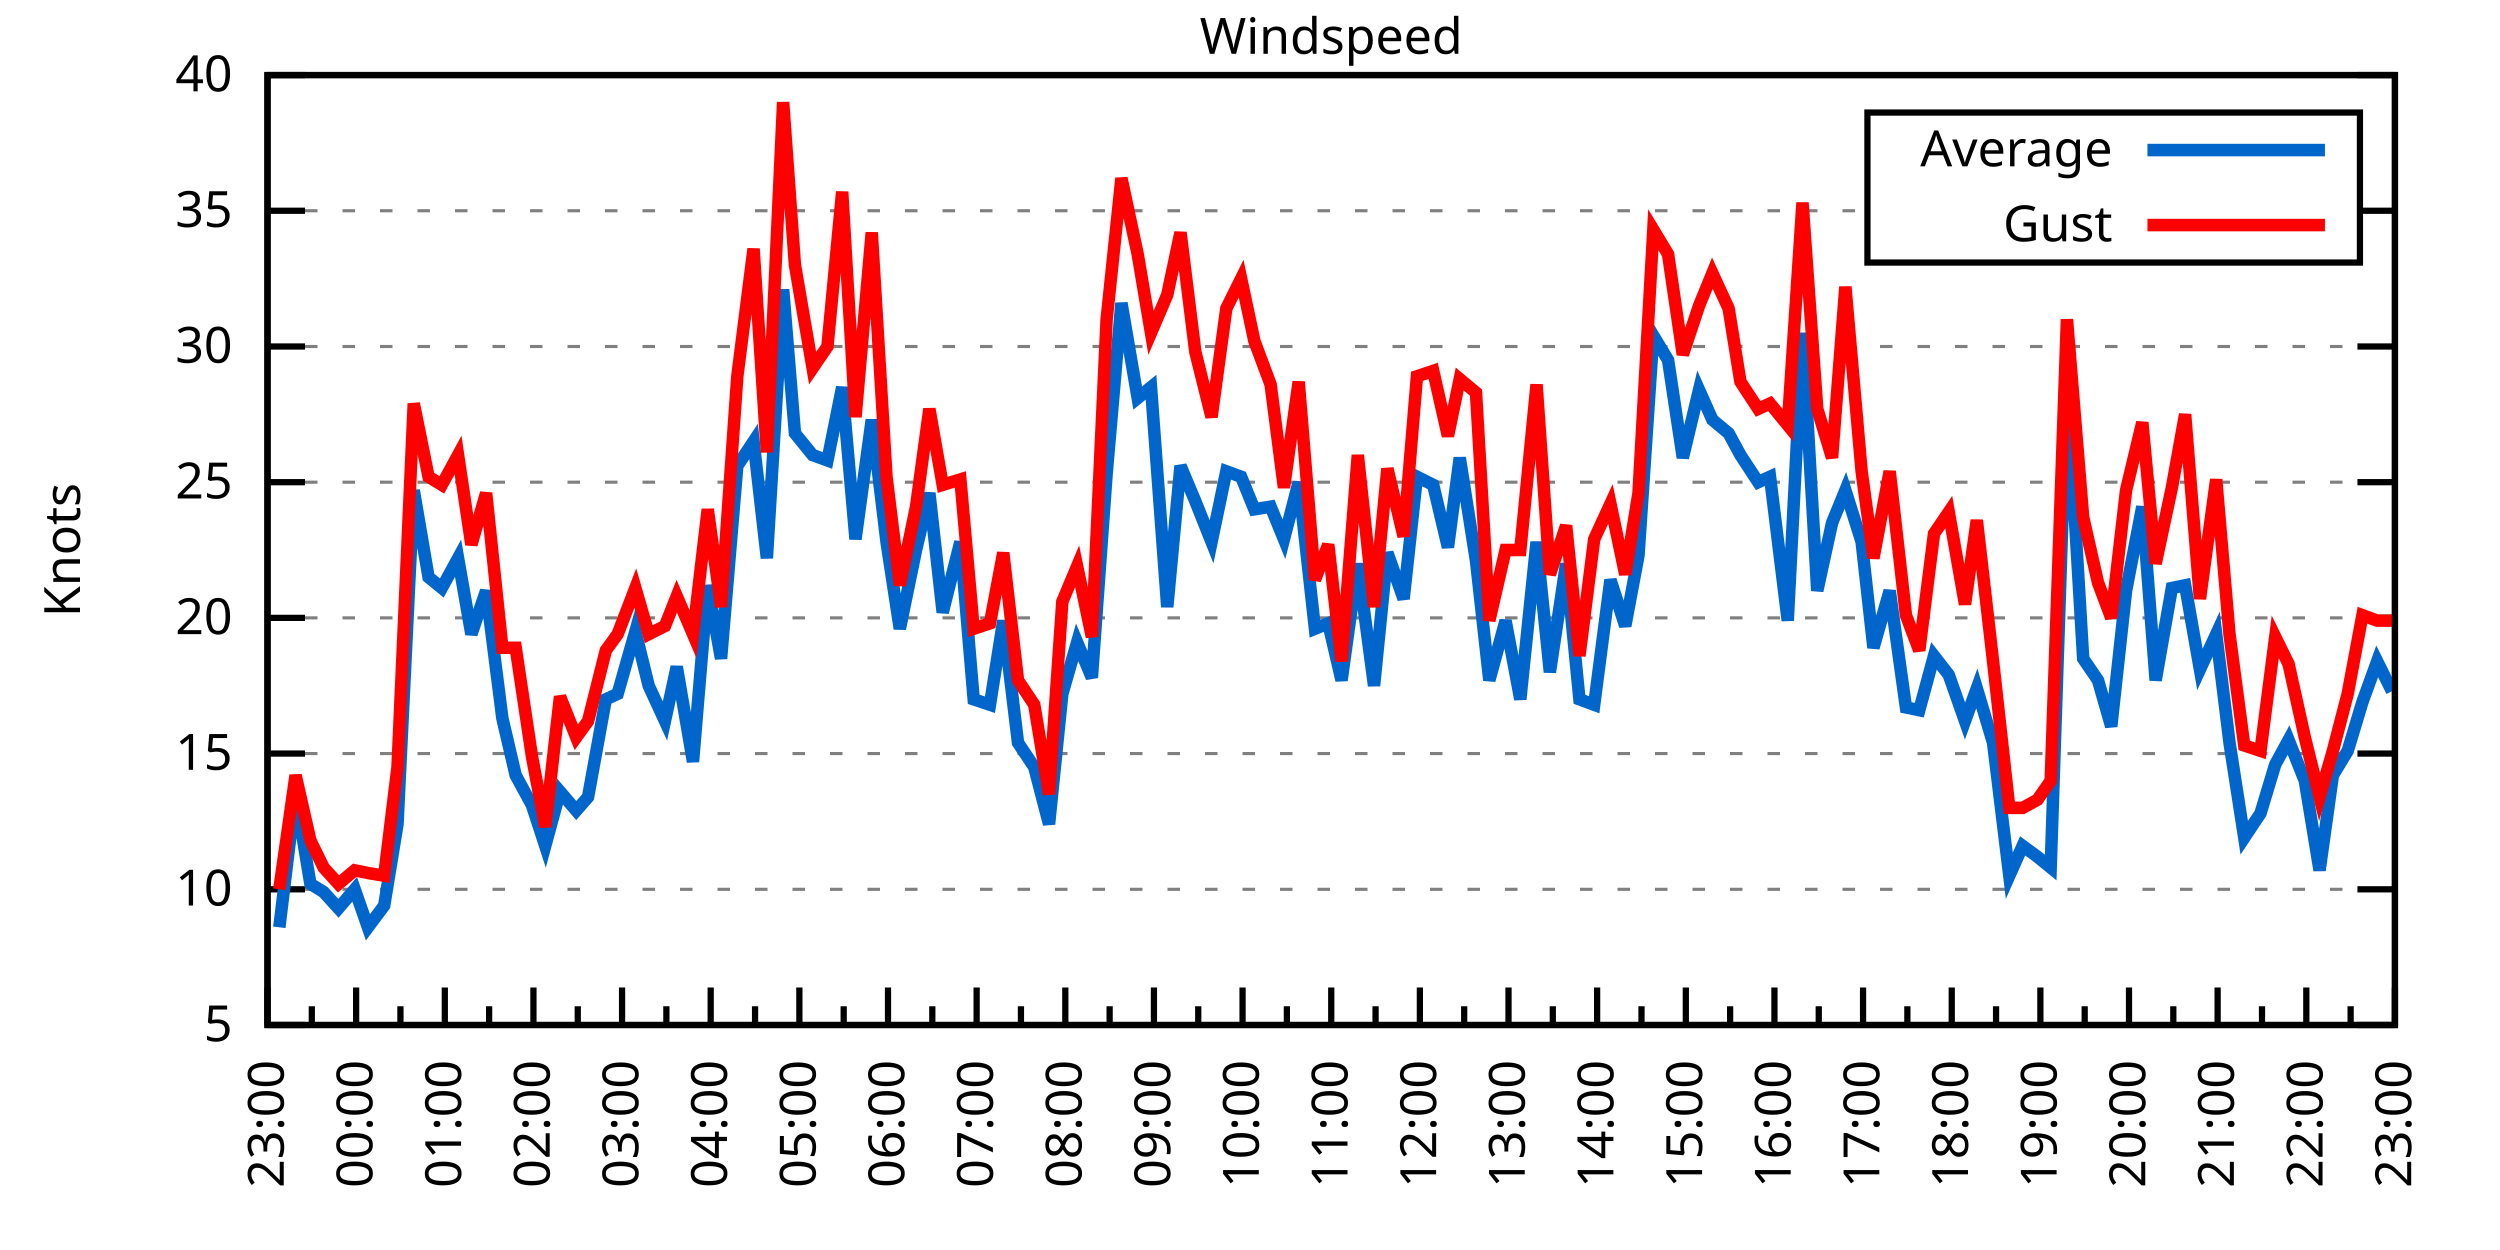
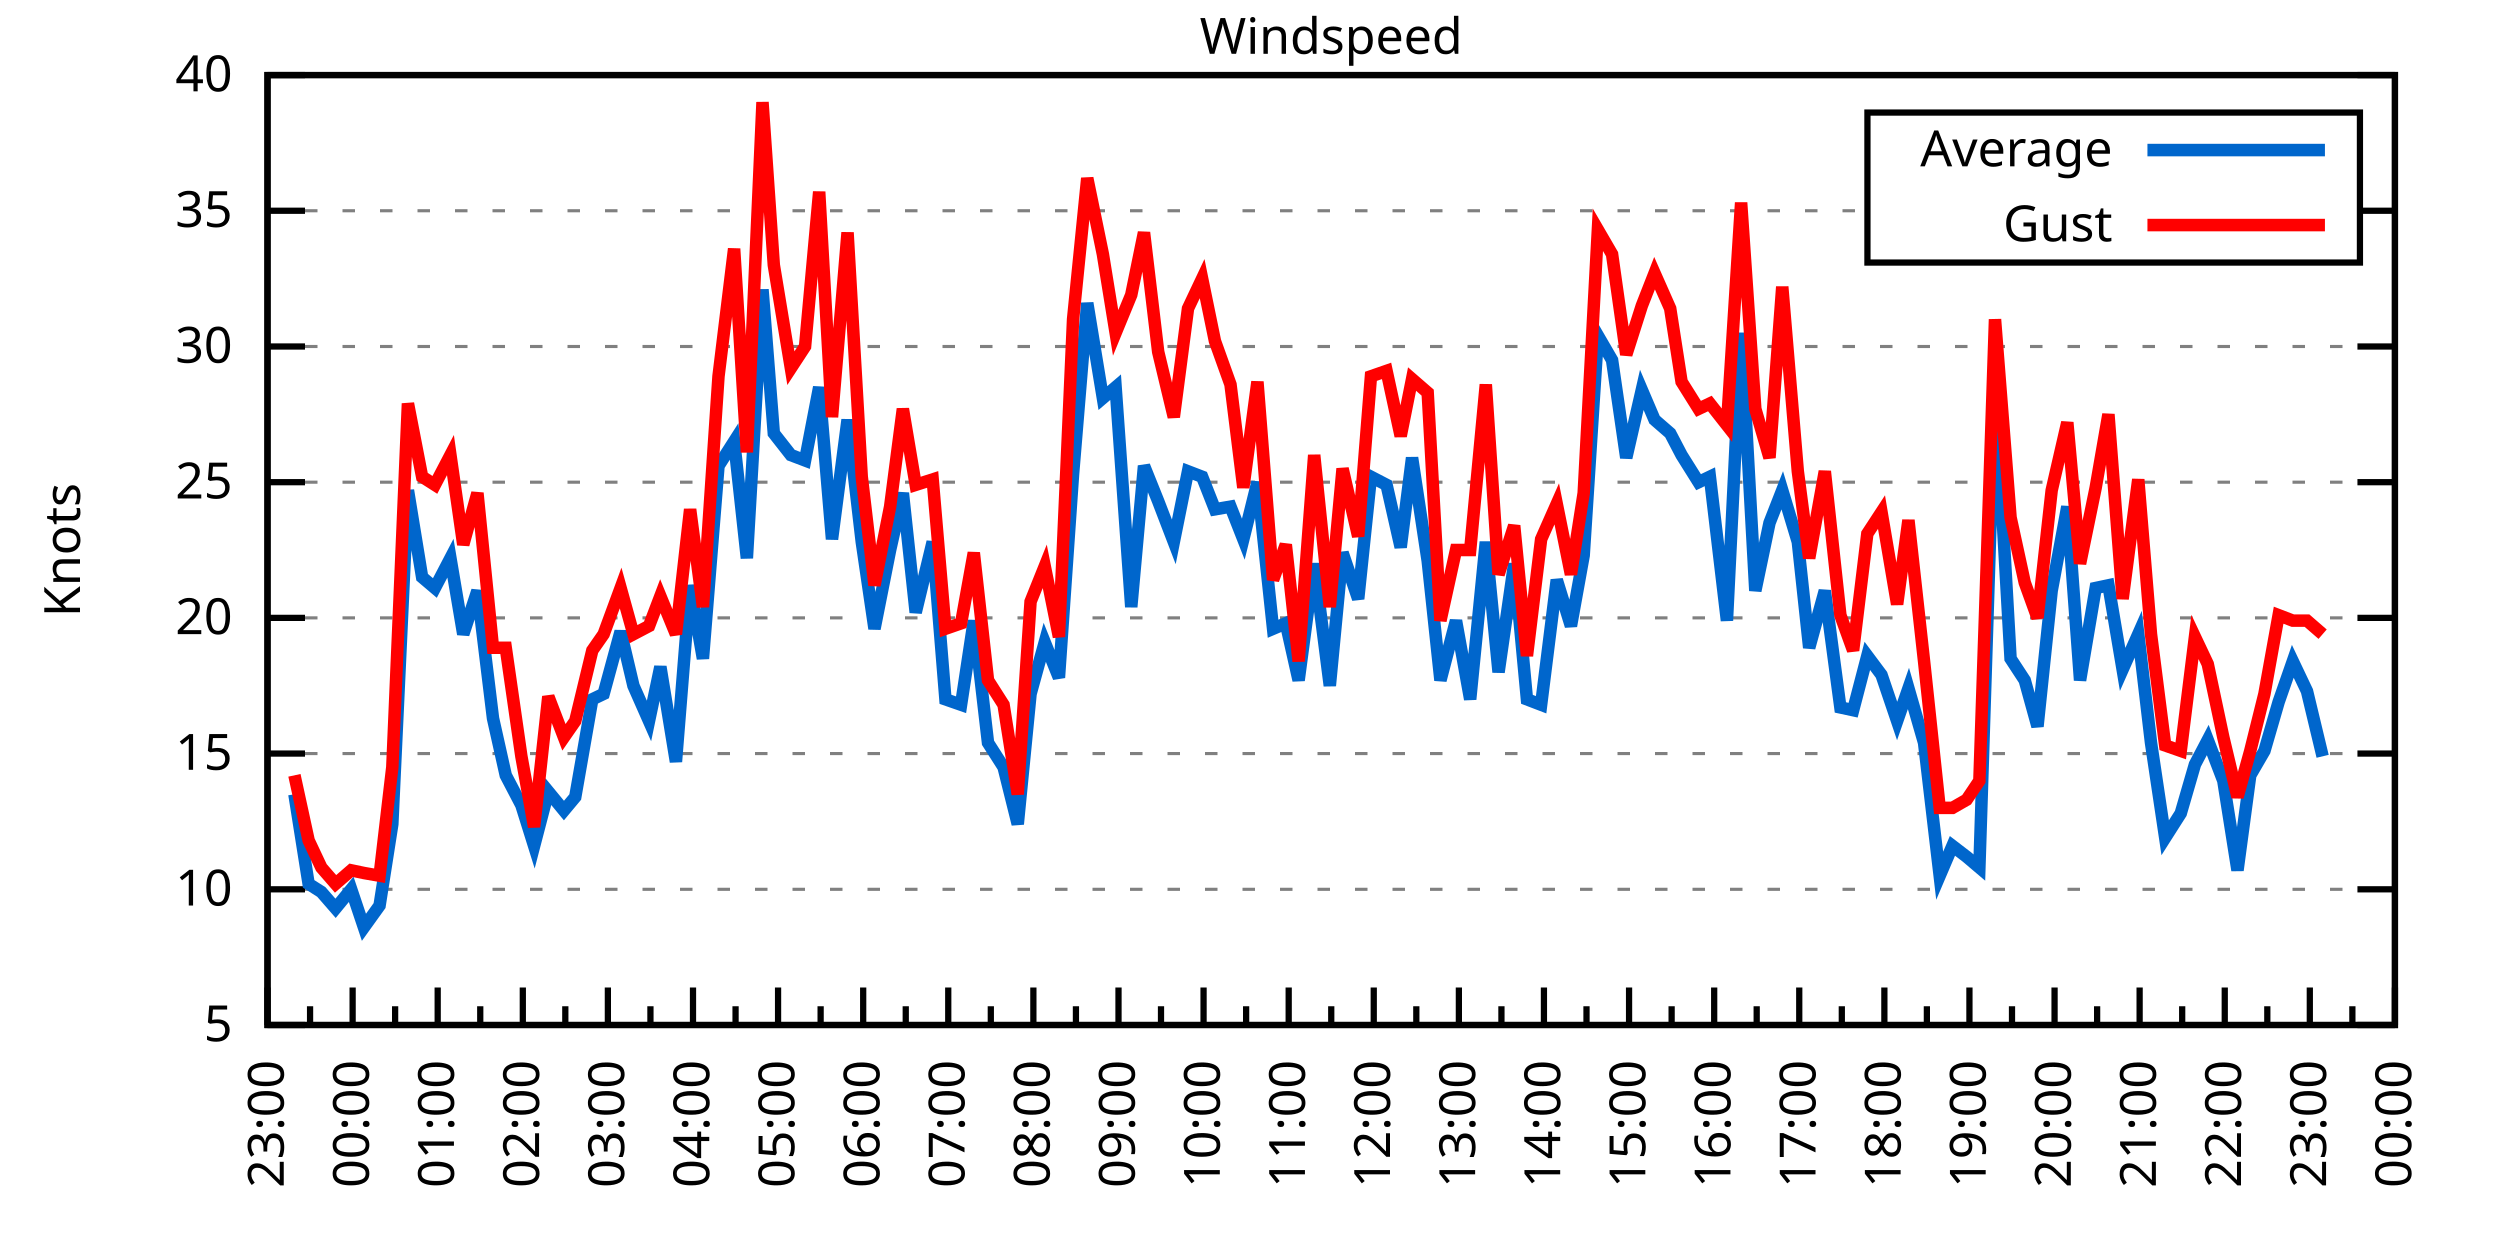
<svg xmlns="http://www.w3.org/2000/svg" xmlns:xlink="http://www.w3.org/1999/xlink" width="400" height="200" viewBox="0 0 400 200">
  <g id="gnuplot_canvas">
    <rect x="0" y="0" width="400" height="200" fill="none" />
    <defs>
      <circle id="gpDot" r="0.5" stroke-width="0.5" stroke="currentColor" />
      <path id="gpPt0" stroke-width="0.333" stroke="currentColor" d="M-1,0 h2 M0,-1 v2" />
      <path id="gpPt1" stroke-width="0.333" stroke="currentColor" d="M-1,-1 L1,1 M1,-1 L-1,1" />
      <path id="gpPt2" stroke-width="0.333" stroke="currentColor" d="M-1,0 L1,0 M0,-1 L0,1 M-1,-1 L1,1 M-1,1 L1,-1" />
      <rect id="gpPt3" stroke-width="0.333" stroke="currentColor" x="-1" y="-1" width="2" height="2" />
      <rect id="gpPt4" stroke-width="0.333" stroke="currentColor" fill="currentColor" x="-1" y="-1" width="2" height="2" />
      <circle id="gpPt5" stroke-width="0.333" stroke="currentColor" cx="0" cy="0" r="1" />
      <use xlink:href="#gpPt5" id="gpPt6" fill="currentColor" stroke="none" />
      <path id="gpPt7" stroke-width="0.333" stroke="currentColor" d="M0,-1.33 L-1.33,0.67 L1.33,0.67 z" />
      <use xlink:href="#gpPt7" id="gpPt8" fill="currentColor" stroke="none" />
      <use xlink:href="#gpPt7" id="gpPt9" stroke="currentColor" transform="rotate(180)" />
      <use xlink:href="#gpPt9" id="gpPt10" fill="currentColor" stroke="none" />
      <use xlink:href="#gpPt3" id="gpPt11" stroke="currentColor" transform="rotate(45)" />
      <use xlink:href="#gpPt11" id="gpPt12" fill="currentColor" stroke="none" />
      <path id="gpPt13" stroke-width="0.333" stroke="currentColor" d="M0,1.330 L1.265,0.411 L0.782,-1.067 L-0.782,-1.076 L-1.265,0.411 z" />
      <use xlink:href="#gpPt13" id="gpPt14" fill="currentColor" stroke="none" />
      <filter id="textbox" filterUnits="objectBoundingBox" x="0" y="0" height="1" width="1">
        <feFlood flood-color="white" flood-opacity="1" result="bgnd" />
        <feComposite in="SourceGraphic" in2="bgnd" operator="atop" />
      </filter>
      <filter id="greybox" filterUnits="objectBoundingBox" x="0" y="0" height="1" width="1">
        <feFlood flood-color="lightgrey" flood-opacity="1" result="grey" />
        <feComposite in="SourceGraphic" in2="grey" operator="atop" />
      </filter>
    </defs>
    <g fill="none" color="white" stroke="currentColor" stroke-width="1.00" stroke-linecap="butt" stroke-linejoin="miter">
</g>
    <g fill="none" color="black" stroke="currentColor" stroke-width="1.00" stroke-linecap="butt" stroke-linejoin="miter">
      <g stroke="none" shape-rendering="crispEdges">
        <polygon fill="rgb(255, 255, 255)" points="42.80,164.00 383.18,164.00 383.18,12.02 42.80,12.02 " />
      </g>
    </g>
    <g fill="none" color="black" stroke="currentColor" stroke-width="1.00" stroke-linecap="butt" stroke-linejoin="miter">
</g>
    <g fill="none" color="black" stroke="black" stroke-width="0.50" stroke-linecap="butt" stroke-linejoin="miter">
</g>
    <g fill="none" color="gray" stroke="currentColor" stroke-width="0.50" stroke-linecap="butt" stroke-linejoin="miter">
      <path stroke="gray" stroke-dasharray="2,4" class="gridline" d="M42.80,164.00 L383.19,164.00  " />
    </g>
    <g fill="none" color="gray" stroke="gray" stroke-width="1.00" stroke-linecap="butt" stroke-linejoin="miter">
</g>
    <g fill="none" color="black" stroke="currentColor" stroke-width="1.00" stroke-linecap="butt" stroke-linejoin="miter">
      <path stroke="black" d="M42.80,164.00 L48.80,164.00 M383.19,164.00 L377.19,164.00  " />
      <g transform="translate(37.20,166.60)" stroke="none" fill="black" font-family="Sans" font-size="8.00" text-anchor="end">
        <text>
          <tspan font-family="Sans"> 5</tspan>
        </text>
      </g>
    </g>
    <g fill="none" color="black" stroke="currentColor" stroke-width="1.00" stroke-linecap="butt" stroke-linejoin="miter">
</g>
    <g fill="none" color="black" stroke="black" stroke-width="0.50" stroke-linecap="butt" stroke-linejoin="miter">
</g>
    <g fill="none" color="gray" stroke="currentColor" stroke-width="0.50" stroke-linecap="butt" stroke-linejoin="miter">
      <path stroke="gray" stroke-dasharray="2,4" class="gridline" d="M42.80,142.29 L383.19,142.29  " />
    </g>
    <g fill="none" color="gray" stroke="gray" stroke-width="1.00" stroke-linecap="butt" stroke-linejoin="miter">
</g>
    <g fill="none" color="black" stroke="currentColor" stroke-width="1.00" stroke-linecap="butt" stroke-linejoin="miter">
      <path stroke="black" d="M42.80,142.29 L48.80,142.29 M383.19,142.29 L377.19,142.29  " />
      <g transform="translate(37.20,144.89)" stroke="none" fill="black" font-family="Sans" font-size="8.00" text-anchor="end">
        <text>
          <tspan font-family="Sans"> 10</tspan>
        </text>
      </g>
    </g>
    <g fill="none" color="black" stroke="currentColor" stroke-width="1.00" stroke-linecap="butt" stroke-linejoin="miter">
</g>
    <g fill="none" color="black" stroke="black" stroke-width="0.50" stroke-linecap="butt" stroke-linejoin="miter">
</g>
    <g fill="none" color="gray" stroke="currentColor" stroke-width="0.50" stroke-linecap="butt" stroke-linejoin="miter">
      <path stroke="gray" stroke-dasharray="2,4" class="gridline" d="M42.80,120.57 L383.19,120.57  " />
    </g>
    <g fill="none" color="gray" stroke="gray" stroke-width="1.00" stroke-linecap="butt" stroke-linejoin="miter">
</g>
    <g fill="none" color="black" stroke="currentColor" stroke-width="1.00" stroke-linecap="butt" stroke-linejoin="miter">
      <path stroke="black" d="M42.80,120.57 L48.80,120.57 M383.19,120.57 L377.19,120.57  " />
      <g transform="translate(37.20,123.17)" stroke="none" fill="black" font-family="Sans" font-size="8.00" text-anchor="end">
        <text>
          <tspan font-family="Sans"> 15</tspan>
        </text>
      </g>
    </g>
    <g fill="none" color="black" stroke="currentColor" stroke-width="1.00" stroke-linecap="butt" stroke-linejoin="miter">
</g>
    <g fill="none" color="black" stroke="black" stroke-width="0.50" stroke-linecap="butt" stroke-linejoin="miter">
</g>
    <g fill="none" color="gray" stroke="currentColor" stroke-width="0.50" stroke-linecap="butt" stroke-linejoin="miter">
      <path stroke="gray" stroke-dasharray="2,4" class="gridline" d="M42.80,98.86 L383.19,98.86  " />
    </g>
    <g fill="none" color="gray" stroke="gray" stroke-width="1.00" stroke-linecap="butt" stroke-linejoin="miter">
</g>
    <g fill="none" color="black" stroke="currentColor" stroke-width="1.00" stroke-linecap="butt" stroke-linejoin="miter">
      <path stroke="black" d="M42.80,98.86 L48.80,98.86 M383.19,98.86 L377.19,98.86  " />
      <g transform="translate(37.20,101.46)" stroke="none" fill="black" font-family="Sans" font-size="8.00" text-anchor="end">
        <text>
          <tspan font-family="Sans"> 20</tspan>
        </text>
      </g>
    </g>
    <g fill="none" color="black" stroke="currentColor" stroke-width="1.00" stroke-linecap="butt" stroke-linejoin="miter">
</g>
    <g fill="none" color="black" stroke="black" stroke-width="0.50" stroke-linecap="butt" stroke-linejoin="miter">
</g>
    <g fill="none" color="gray" stroke="currentColor" stroke-width="0.50" stroke-linecap="butt" stroke-linejoin="miter">
      <path stroke="gray" stroke-dasharray="2,4" class="gridline" d="M42.80,77.15 L383.19,77.15  " />
    </g>
    <g fill="none" color="gray" stroke="gray" stroke-width="1.00" stroke-linecap="butt" stroke-linejoin="miter">
</g>
    <g fill="none" color="black" stroke="currentColor" stroke-width="1.00" stroke-linecap="butt" stroke-linejoin="miter">
      <path stroke="black" d="M42.80,77.15 L48.80,77.15 M383.19,77.15 L377.19,77.15  " />
      <g transform="translate(37.20,79.75)" stroke="none" fill="black" font-family="Sans" font-size="8.00" text-anchor="end">
        <text>
          <tspan font-family="Sans"> 25</tspan>
        </text>
      </g>
    </g>
    <g fill="none" color="black" stroke="currentColor" stroke-width="1.00" stroke-linecap="butt" stroke-linejoin="miter">
</g>
    <g fill="none" color="black" stroke="black" stroke-width="0.50" stroke-linecap="butt" stroke-linejoin="miter">
</g>
    <g fill="none" color="gray" stroke="currentColor" stroke-width="0.50" stroke-linecap="butt" stroke-linejoin="miter">
      <path stroke="gray" stroke-dasharray="2,4" class="gridline" d="M42.80,55.44 L383.19,55.44  " />
    </g>
    <g fill="none" color="gray" stroke="gray" stroke-width="1.00" stroke-linecap="butt" stroke-linejoin="miter">
</g>
    <g fill="none" color="black" stroke="currentColor" stroke-width="1.00" stroke-linecap="butt" stroke-linejoin="miter">
      <path stroke="black" d="M42.80,55.44 L48.80,55.44 M383.19,55.44 L377.19,55.44  " />
      <g transform="translate(37.20,58.04)" stroke="none" fill="black" font-family="Sans" font-size="8.00" text-anchor="end">
        <text>
          <tspan font-family="Sans"> 30</tspan>
        </text>
      </g>
    </g>
    <g fill="none" color="black" stroke="currentColor" stroke-width="1.00" stroke-linecap="butt" stroke-linejoin="miter">
</g>
    <g fill="none" color="black" stroke="black" stroke-width="0.50" stroke-linecap="butt" stroke-linejoin="miter">
</g>
    <g fill="none" color="gray" stroke="currentColor" stroke-width="0.50" stroke-linecap="butt" stroke-linejoin="miter">
      <path stroke="gray" stroke-dasharray="2,4" class="gridline" d="M42.80,33.72 L298.79,33.72 M377.59,33.72 L383.19,33.72  " />
    </g>
    <g fill="none" color="gray" stroke="gray" stroke-width="1.00" stroke-linecap="butt" stroke-linejoin="miter">
</g>
    <g fill="none" color="black" stroke="currentColor" stroke-width="1.00" stroke-linecap="butt" stroke-linejoin="miter">
      <path stroke="black" d="M42.80,33.72 L48.80,33.72 M383.19,33.72 L377.19,33.72  " />
      <g transform="translate(37.20,36.32)" stroke="none" fill="black" font-family="Sans" font-size="8.00" text-anchor="end">
        <text>
          <tspan font-family="Sans"> 35</tspan>
        </text>
      </g>
    </g>
    <g fill="none" color="black" stroke="currentColor" stroke-width="1.00" stroke-linecap="butt" stroke-linejoin="miter">
</g>
    <g fill="none" color="black" stroke="black" stroke-width="0.50" stroke-linecap="butt" stroke-linejoin="miter">
</g>
    <g fill="none" color="gray" stroke="currentColor" stroke-width="0.50" stroke-linecap="butt" stroke-linejoin="miter">
      <path stroke="gray" stroke-dasharray="2,4" class="gridline" d="M42.80,12.01 L383.19,12.01  " />
    </g>
    <g fill="none" color="gray" stroke="gray" stroke-width="1.00" stroke-linecap="butt" stroke-linejoin="miter">
</g>
    <g fill="none" color="black" stroke="currentColor" stroke-width="1.00" stroke-linecap="butt" stroke-linejoin="miter">
      <path stroke="black" d="M42.80,12.01 L48.80,12.01 M383.19,12.01 L377.19,12.01  " />
      <g transform="translate(37.20,14.61)" stroke="none" fill="black" font-family="Sans" font-size="8.00" text-anchor="end">
        <text>
          <tspan font-family="Sans"> 40</tspan>
        </text>
      </g>
    </g>
    <g fill="none" color="black" stroke="currentColor" stroke-width="1.00" stroke-linecap="butt" stroke-linejoin="miter">
      <path stroke="black" d="M42.80,164.00 L42.80,158.00  " />
      <g transform="translate(45.40,169.60) rotate(270)" stroke="none" fill="black" font-family="Sans" font-size="8.00" text-anchor="end">
        <text>
          <tspan font-family="Sans">23:00</tspan>
        </text>
      </g>
    </g>
    <g fill="none" color="black" stroke="currentColor" stroke-width="1.00" stroke-linecap="butt" stroke-linejoin="miter">
-       <path stroke="black" d="M49.89,164.00 L49.89,161.00 M56.98,164.00 L56.98,158.00  " />
-       <g transform="translate(59.58,169.60) rotate(270)" stroke="none" fill="black" font-family="Sans" font-size="8.00" text-anchor="end">
+       <path stroke="black" d="M49.61,164.00 L49.61,161.00 M56.42,164.00 L56.42,158.00  " />
+       <g transform="translate(59.02,169.60) rotate(270)" stroke="none" fill="black" font-family="Sans" font-size="8.00" text-anchor="end">
        <text>
          <tspan font-family="Sans">00:00</tspan>
        </text>
      </g>
    </g>
    <g fill="none" color="black" stroke="currentColor" stroke-width="1.00" stroke-linecap="butt" stroke-linejoin="miter">
-       <path stroke="black" d="M64.07,164.00 L64.07,161.00 M71.17,164.00 L71.17,158.00  " />
-       <g transform="translate(73.77,169.60) rotate(270)" stroke="none" fill="black" font-family="Sans" font-size="8.00" text-anchor="end">
+       <path stroke="black" d="M63.22,164.00 L63.22,161.00 M70.03,164.00 L70.03,158.00  " />
+       <g transform="translate(72.63,169.60) rotate(270)" stroke="none" fill="black" font-family="Sans" font-size="8.00" text-anchor="end">
        <text>
          <tspan font-family="Sans">01:00</tspan>
        </text>
      </g>
    </g>
    <g fill="none" color="black" stroke="currentColor" stroke-width="1.00" stroke-linecap="butt" stroke-linejoin="miter">
-       <path stroke="black" d="M78.26,164.00 L78.26,161.00 M85.35,164.00 L85.35,158.00  " />
-       <g transform="translate(87.95,169.60) rotate(270)" stroke="none" fill="black" font-family="Sans" font-size="8.00" text-anchor="end">
+       <path stroke="black" d="M76.84,164.00 L76.84,161.00 M83.65,164.00 L83.65,158.00  " />
+       <g transform="translate(86.25,169.60) rotate(270)" stroke="none" fill="black" font-family="Sans" font-size="8.00" text-anchor="end">
        <text>
          <tspan font-family="Sans">02:00</tspan>
        </text>
      </g>
    </g>
    <g fill="none" color="black" stroke="currentColor" stroke-width="1.00" stroke-linecap="butt" stroke-linejoin="miter">
-       <path stroke="black" d="M92.44,164.00 L92.44,161.00 M99.53,164.00 L99.53,158.00  " />
-       <g transform="translate(102.13,169.60) rotate(270)" stroke="none" fill="black" font-family="Sans" font-size="8.00" text-anchor="end">
+       <path stroke="black" d="M90.45,164.00 L90.45,161.00 M97.26,164.00 L97.26,158.00  " />
+       <g transform="translate(99.86,169.60) rotate(270)" stroke="none" fill="black" font-family="Sans" font-size="8.00" text-anchor="end">
        <text>
          <tspan font-family="Sans">03:00</tspan>
        </text>
      </g>
    </g>
    <g fill="none" color="black" stroke="currentColor" stroke-width="1.00" stroke-linecap="butt" stroke-linejoin="miter">
-       <path stroke="black" d="M106.62,164.00 L106.62,161.00 M113.71,164.00 L113.71,158.00  " />
-       <g transform="translate(116.31,169.60) rotate(270)" stroke="none" fill="black" font-family="Sans" font-size="8.00" text-anchor="end">
+       <path stroke="black" d="M104.07,164.00 L104.07,161.00 M110.88,164.00 L110.88,158.00  " />
+       <g transform="translate(113.48,169.60) rotate(270)" stroke="none" fill="black" font-family="Sans" font-size="8.00" text-anchor="end">
        <text>
          <tspan font-family="Sans">04:00</tspan>
        </text>
      </g>
    </g>
    <g fill="none" color="black" stroke="currentColor" stroke-width="1.00" stroke-linecap="butt" stroke-linejoin="miter">
-       <path stroke="black" d="M120.81,164.00 L120.81,161.00 M127.90,164.00 L127.90,158.00  " />
-       <g transform="translate(130.50,169.60) rotate(270)" stroke="none" fill="black" font-family="Sans" font-size="8.00" text-anchor="end">
+       <path stroke="black" d="M117.69,164.00 L117.69,161.00 M124.49,164.00 L124.49,158.00  " />
+       <g transform="translate(127.09,169.60) rotate(270)" stroke="none" fill="black" font-family="Sans" font-size="8.00" text-anchor="end">
        <text>
          <tspan font-family="Sans">05:00</tspan>
        </text>
      </g>
    </g>
    <g fill="none" color="black" stroke="currentColor" stroke-width="1.00" stroke-linecap="butt" stroke-linejoin="miter">
-       <path stroke="black" d="M134.99,164.00 L134.99,161.00 M142.08,164.00 L142.08,158.00  " />
-       <g transform="translate(144.68,169.60) rotate(270)" stroke="none" fill="black" font-family="Sans" font-size="8.00" text-anchor="end">
+       <path stroke="black" d="M131.30,164.00 L131.30,161.00 M138.11,164.00 L138.11,158.00  " />
+       <g transform="translate(140.71,169.60) rotate(270)" stroke="none" fill="black" font-family="Sans" font-size="8.00" text-anchor="end">
        <text>
          <tspan font-family="Sans">06:00</tspan>
        </text>
      </g>
    </g>
    <g fill="none" color="black" stroke="currentColor" stroke-width="1.00" stroke-linecap="butt" stroke-linejoin="miter">
-       <path stroke="black" d="M149.17,164.00 L149.17,161.00 M156.26,164.00 L156.26,158.00  " />
-       <g transform="translate(158.86,169.60) rotate(270)" stroke="none" fill="black" font-family="Sans" font-size="8.00" text-anchor="end">
+       <path stroke="black" d="M144.92,164.00 L144.92,161.00 M151.72,164.00 L151.72,158.00  " />
+       <g transform="translate(154.32,169.60) rotate(270)" stroke="none" fill="black" font-family="Sans" font-size="8.00" text-anchor="end">
        <text>
          <tspan font-family="Sans">07:00</tspan>
        </text>
      </g>
    </g>
    <g fill="none" color="black" stroke="currentColor" stroke-width="1.00" stroke-linecap="butt" stroke-linejoin="miter">
-       <path stroke="black" d="M163.35,164.00 L163.35,161.00 M170.45,164.00 L170.45,158.00  " />
-       <g transform="translate(173.05,169.60) rotate(270)" stroke="none" fill="black" font-family="Sans" font-size="8.00" text-anchor="end">
+       <path stroke="black" d="M158.53,164.00 L158.53,161.00 M165.34,164.00 L165.34,158.00  " />
+       <g transform="translate(167.94,169.60) rotate(270)" stroke="none" fill="black" font-family="Sans" font-size="8.00" text-anchor="end">
        <text>
          <tspan font-family="Sans">08:00</tspan>
        </text>
      </g>
    </g>
    <g fill="none" color="black" stroke="currentColor" stroke-width="1.00" stroke-linecap="butt" stroke-linejoin="miter">
-       <path stroke="black" d="M177.54,164.00 L177.54,161.00 M184.63,164.00 L184.63,158.00  " />
-       <g transform="translate(187.23,169.60) rotate(270)" stroke="none" fill="black" font-family="Sans" font-size="8.00" text-anchor="end">
+       <path stroke="black" d="M172.15,164.00 L172.15,161.00 M178.96,164.00 L178.96,158.00  " />
+       <g transform="translate(181.56,169.60) rotate(270)" stroke="none" fill="black" font-family="Sans" font-size="8.00" text-anchor="end">
        <text>
          <tspan font-family="Sans">09:00</tspan>
        </text>
      </g>
    </g>
    <g fill="none" color="black" stroke="currentColor" stroke-width="1.00" stroke-linecap="butt" stroke-linejoin="miter">
-       <path stroke="black" d="M191.72,164.00 L191.72,161.00 M198.81,164.00 L198.81,158.00  " />
-       <g transform="translate(201.41,169.60) rotate(270)" stroke="none" fill="black" font-family="Sans" font-size="8.00" text-anchor="end">
+       <path stroke="black" d="M185.76,164.00 L185.76,161.00 M192.57,164.00 L192.57,158.00  " />
+       <g transform="translate(195.17,169.60) rotate(270)" stroke="none" fill="black" font-family="Sans" font-size="8.00" text-anchor="end">
        <text>
          <tspan font-family="Sans">10:00</tspan>
        </text>
      </g>
    </g>
    <g fill="none" color="black" stroke="currentColor" stroke-width="1.00" stroke-linecap="butt" stroke-linejoin="miter">
-       <path stroke="black" d="M205.90,164.00 L205.90,161.00 M213.00,164.00 L213.00,158.00  " />
-       <g transform="translate(215.60,169.60) rotate(270)" stroke="none" fill="black" font-family="Sans" font-size="8.00" text-anchor="end">
+       <path stroke="black" d="M199.38,164.00 L199.38,161.00 M206.19,164.00 L206.19,158.00  " />
+       <g transform="translate(208.79,169.60) rotate(270)" stroke="none" fill="black" font-family="Sans" font-size="8.00" text-anchor="end">
        <text>
          <tspan font-family="Sans">11:00</tspan>
        </text>
      </g>
    </g>
    <g fill="none" color="black" stroke="currentColor" stroke-width="1.00" stroke-linecap="butt" stroke-linejoin="miter">
-       <path stroke="black" d="M220.09,164.00 L220.09,161.00 M227.18,164.00 L227.18,158.00  " />
-       <g transform="translate(229.78,169.60) rotate(270)" stroke="none" fill="black" font-family="Sans" font-size="8.00" text-anchor="end">
+       <path stroke="black" d="M213.00,164.00 L213.00,161.00 M219.80,164.00 L219.80,158.00  " />
+       <g transform="translate(222.40,169.60) rotate(270)" stroke="none" fill="black" font-family="Sans" font-size="8.00" text-anchor="end">
        <text>
          <tspan font-family="Sans">12:00</tspan>
        </text>
      </g>
    </g>
    <g fill="none" color="black" stroke="currentColor" stroke-width="1.00" stroke-linecap="butt" stroke-linejoin="miter">
-       <path stroke="black" d="M234.27,164.00 L234.27,161.00 M241.36,164.00 L241.36,158.00  " />
-       <g transform="translate(243.96,169.60) rotate(270)" stroke="none" fill="black" font-family="Sans" font-size="8.00" text-anchor="end">
+       <path stroke="black" d="M226.61,164.00 L226.61,161.00 M233.42,164.00 L233.42,158.00  " />
+       <g transform="translate(236.02,169.60) rotate(270)" stroke="none" fill="black" font-family="Sans" font-size="8.00" text-anchor="end">
        <text>
          <tspan font-family="Sans">13:00</tspan>
        </text>
      </g>
    </g>
    <g fill="none" color="black" stroke="currentColor" stroke-width="1.00" stroke-linecap="butt" stroke-linejoin="miter">
-       <path stroke="black" d="M248.45,164.00 L248.45,161.00 M255.54,164.00 L255.54,158.00  " />
-       <g transform="translate(258.14,169.60) rotate(270)" stroke="none" fill="black" font-family="Sans" font-size="8.00" text-anchor="end">
+       <path stroke="black" d="M240.23,164.00 L240.23,161.00 M247.03,164.00 L247.03,158.00  " />
+       <g transform="translate(249.63,169.60) rotate(270)" stroke="none" fill="black" font-family="Sans" font-size="8.00" text-anchor="end">
        <text>
          <tspan font-family="Sans">14:00</tspan>
        </text>
      </g>
    </g>
    <g fill="none" color="black" stroke="currentColor" stroke-width="1.00" stroke-linecap="butt" stroke-linejoin="miter">
-       <path stroke="black" d="M262.64,164.00 L262.64,161.00 M269.73,164.00 L269.73,158.00  " />
-       <g transform="translate(272.33,169.60) rotate(270)" stroke="none" fill="black" font-family="Sans" font-size="8.00" text-anchor="end">
+       <path stroke="black" d="M253.84,164.00 L253.84,161.00 M260.65,164.00 L260.65,158.00  " />
+       <g transform="translate(263.25,169.60) rotate(270)" stroke="none" fill="black" font-family="Sans" font-size="8.00" text-anchor="end">
        <text>
          <tspan font-family="Sans">15:00</tspan>
        </text>
      </g>
    </g>
    <g fill="none" color="black" stroke="currentColor" stroke-width="1.00" stroke-linecap="butt" stroke-linejoin="miter">
-       <path stroke="black" d="M276.82,164.00 L276.82,161.00 M283.91,164.00 L283.91,158.00  " />
-       <g transform="translate(286.51,169.60) rotate(270)" stroke="none" fill="black" font-family="Sans" font-size="8.00" text-anchor="end">
+       <path stroke="black" d="M267.46,164.00 L267.46,161.00 M274.27,164.00 L274.27,158.00  " />
+       <g transform="translate(276.87,169.60) rotate(270)" stroke="none" fill="black" font-family="Sans" font-size="8.00" text-anchor="end">
        <text>
          <tspan font-family="Sans">16:00</tspan>
        </text>
      </g>
    </g>
    <g fill="none" color="black" stroke="currentColor" stroke-width="1.00" stroke-linecap="butt" stroke-linejoin="miter">
-       <path stroke="black" d="M291.00,164.00 L291.00,161.00 M298.09,164.00 L298.09,158.00  " />
-       <g transform="translate(300.69,169.60) rotate(270)" stroke="none" fill="black" font-family="Sans" font-size="8.00" text-anchor="end">
+       <path stroke="black" d="M281.07,164.00 L281.07,161.00 M287.88,164.00 L287.88,158.00  " />
+       <g transform="translate(290.48,169.60) rotate(270)" stroke="none" fill="black" font-family="Sans" font-size="8.00" text-anchor="end">
        <text>
          <tspan font-family="Sans">17:00</tspan>
        </text>
      </g>
    </g>
    <g fill="none" color="black" stroke="currentColor" stroke-width="1.00" stroke-linecap="butt" stroke-linejoin="miter">
-       <path stroke="black" d="M305.18,164.00 L305.18,161.00 M312.28,164.00 L312.28,158.00  " />
-       <g transform="translate(314.88,169.60) rotate(270)" stroke="none" fill="black" font-family="Sans" font-size="8.00" text-anchor="end">
+       <path stroke="black" d="M294.69,164.00 L294.69,161.00 M301.50,164.00 L301.50,158.00  " />
+       <g transform="translate(304.10,169.60) rotate(270)" stroke="none" fill="black" font-family="Sans" font-size="8.00" text-anchor="end">
        <text>
          <tspan font-family="Sans">18:00</tspan>
        </text>
      </g>
    </g>
    <g fill="none" color="black" stroke="currentColor" stroke-width="1.00" stroke-linecap="butt" stroke-linejoin="miter">
-       <path stroke="black" d="M319.37,164.00 L319.37,161.00 M326.46,164.00 L326.46,158.00  " />
-       <g transform="translate(329.06,169.60) rotate(270)" stroke="none" fill="black" font-family="Sans" font-size="8.00" text-anchor="end">
+       <path stroke="black" d="M308.30,164.00 L308.30,161.00 M315.11,164.00 L315.11,158.00  " />
+       <g transform="translate(317.71,169.60) rotate(270)" stroke="none" fill="black" font-family="Sans" font-size="8.00" text-anchor="end">
        <text>
          <tspan font-family="Sans">19:00</tspan>
        </text>
      </g>
    </g>
    <g fill="none" color="black" stroke="currentColor" stroke-width="1.00" stroke-linecap="butt" stroke-linejoin="miter">
-       <path stroke="black" d="M333.55,164.00 L333.55,161.00 M340.64,164.00 L340.64,158.00  " />
-       <g transform="translate(343.24,169.60) rotate(270)" stroke="none" fill="black" font-family="Sans" font-size="8.00" text-anchor="end">
+       <path stroke="black" d="M321.92,164.00 L321.92,161.00 M328.73,164.00 L328.73,158.00  " />
+       <g transform="translate(331.33,169.60) rotate(270)" stroke="none" fill="black" font-family="Sans" font-size="8.00" text-anchor="end">
        <text>
          <tspan font-family="Sans">20:00</tspan>
        </text>
      </g>
    </g>
    <g fill="none" color="black" stroke="currentColor" stroke-width="1.00" stroke-linecap="butt" stroke-linejoin="miter">
-       <path stroke="black" d="M347.73,164.00 L347.73,161.00 M354.82,164.00 L354.82,158.00  " />
-       <g transform="translate(357.42,169.60) rotate(270)" stroke="none" fill="black" font-family="Sans" font-size="8.00" text-anchor="end">
+       <path stroke="black" d="M335.54,164.00 L335.54,161.00 M342.34,164.00 L342.34,158.00  " />
+       <g transform="translate(344.94,169.60) rotate(270)" stroke="none" fill="black" font-family="Sans" font-size="8.00" text-anchor="end">
        <text>
          <tspan font-family="Sans">21:00</tspan>
        </text>
      </g>
    </g>
    <g fill="none" color="black" stroke="currentColor" stroke-width="1.00" stroke-linecap="butt" stroke-linejoin="miter">
-       <path stroke="black" d="M361.92,164.00 L361.92,161.00 M369.01,164.00 L369.01,158.00  " />
-       <g transform="translate(371.61,169.60) rotate(270)" stroke="none" fill="black" font-family="Sans" font-size="8.00" text-anchor="end">
+       <path stroke="black" d="M349.15,164.00 L349.15,161.00 M355.96,164.00 L355.96,158.00  " />
+       <g transform="translate(358.56,169.60) rotate(270)" stroke="none" fill="black" font-family="Sans" font-size="8.00" text-anchor="end">
        <text>
          <tspan font-family="Sans">22:00</tspan>
        </text>
      </g>
    </g>
    <g fill="none" color="black" stroke="currentColor" stroke-width="1.00" stroke-linecap="butt" stroke-linejoin="miter">
-       <path stroke="black" d="M376.10,164.00 L376.10,161.00 M383.19,164.00 L383.19,158.00  " />
+       <path stroke="black" d="M362.77,164.00 L362.77,161.00 M369.57,164.00 L369.57,158.00  " />
+       <g transform="translate(372.17,169.60) rotate(270)" stroke="none" fill="black" font-family="Sans" font-size="8.00" text-anchor="end">
+         <text>
+           <tspan font-family="Sans">23:00</tspan>
+         </text>
+       </g>
+     </g>
+     <g fill="none" color="black" stroke="currentColor" stroke-width="1.00" stroke-linecap="butt" stroke-linejoin="miter">
+       <path stroke="black" d="M376.38,164.00 L376.38,161.00 M383.19,164.00 L383.19,158.00  " />
      <g transform="translate(385.79,169.60) rotate(270)" stroke="none" fill="black" font-family="Sans" font-size="8.00" text-anchor="end">
        <text>
-           <tspan font-family="Sans">23:00</tspan>
+           <tspan font-family="Sans">00:00</tspan>
        </text>
      </g>
    </g>
    <g fill="none" color="black" stroke="currentColor" stroke-width="1.00" stroke-linecap="butt" stroke-linejoin="miter">
</g>
    <g fill="none" color="black" stroke="currentColor" stroke-width="1.00" stroke-linecap="butt" stroke-linejoin="miter">
      <path stroke="black" d="M42.80,12.01 L42.80,164.00 L383.19,164.00 L383.19,12.01 L42.80,12.01 Z  " />
    </g>
    <g fill="none" color="black" stroke="currentColor" stroke-width="1.00" stroke-linecap="butt" stroke-linejoin="miter">
      <g transform="translate(12.80,88.01) rotate(270)" stroke="none" fill="black" font-family="Sans" font-size="8.00" text-anchor="middle">
        <text>
          <tspan font-family="Sans">Knots</tspan>
        </text>
      </g>
    </g>
    <g fill="none" color="black" stroke="currentColor" stroke-width="1.00" stroke-linecap="butt" stroke-linejoin="miter">
</g>
    <g fill="none" color="black" stroke="currentColor" stroke-width="1.00" stroke-linecap="butt" stroke-linejoin="miter">
      <path stroke="black" d="M298.79,42.01 L298.79,18.01 L377.59,18.01 L377.59,42.01 L298.79,42.01 Z  " />
    </g>
    <g id="Windspeed_plot_1">
      <g fill="none" color="white" stroke="black" stroke-width="2.00" stroke-linecap="butt" stroke-linejoin="miter">
</g>
      <g fill="none" color="black" stroke="currentColor" stroke-width="2.00" stroke-linecap="butt" stroke-linejoin="miter">
        <g transform="translate(337.99,26.61)" stroke="none" fill="black" font-family="Sans" font-size="8.00" text-anchor="end">
          <text>
            <tspan font-family="Sans">Average</tspan>
          </text>
        </g>
      </g>
      <g fill="none" color="black" stroke="currentColor" stroke-width="2.00" stroke-linecap="butt" stroke-linejoin="miter">
-         <path stroke="rgb(  0, 102, 204)" d="M343.59,24.01 L371.99,24.01 M44.69,148.37 L47.29,127.09 L49.66,141.42 L51.78,142.72 L54.15,145.33 L56.75,142.29   L58.87,148.37 L61.47,144.89 L63.60,131.86 L66.20,78.45 L68.57,92.35 L70.69,94.08 L73.29,89.31 L75.42,101.47   L77.78,94.52 L80.38,114.93 L82.51,124.05 L85.11,128.83 L87.24,135.34 L89.60,126.65 L92.20,129.69 L94.09,127.52   L96.93,111.89 L98.82,111.02 L101.66,101.03 L103.79,109.72 L106.39,115.36 L108.28,106.68 L110.88,121.88 L113.24,93.65   L115.37,105.38 L117.97,74.54 L120.57,70.63 L122.70,89.31 L125.30,46.32 L127.19,69.33 L130.02,72.81 L132.39,73.67   L134.75,61.95 L136.88,86.27 L139.48,67.16 L141.84,86.70 L143.97,100.60 L146.57,88.00 L148.70,78.89 L150.83,97.99   L153.66,86.70 L155.79,111.89 L158.39,112.76 L160.52,99.30 L162.88,118.84 L165.48,122.75 L167.85,131.86 L169.97,111.02   L172.34,102.77 L174.70,108.42 L177.06,75.85 L179.43,48.49 L182.03,63.69 L184.16,61.95 L186.76,97.12 L188.88,74.54   L191.25,80.19 L193.85,86.70 L196.21,75.41 L198.58,76.28 L200.70,81.49 L203.30,81.06 L205.43,86.27 L207.79,77.15   L210.39,100.60 L212.52,99.73 L214.65,108.85 L217.25,90.18 L219.85,109.72 L221.98,88.44 L224.58,95.82 L226.71,76.28   L229.31,77.58 L231.67,87.57 L233.56,73.24 L236.16,89.74 L238.29,108.85 L240.89,99.30 L243.25,111.89 L245.85,86.70   L247.98,107.55 L250.58,90.18 L252.71,111.89 L255.07,112.76 L257.67,92.78 L260.04,100.16 L262.16,88.87 L264.53,53.70   L266.89,57.61 L269.25,73.24 L271.85,62.38 L273.98,67.16 L276.58,69.33 L278.47,72.81 L281.31,77.15 L283.20,76.28   L286.04,99.30 L288.40,53.26 L290.76,94.52 L293.13,83.66 L295.26,78.45 L297.86,86.70 L299.75,103.64 L302.35,94.52   L304.95,113.19 L307.08,113.63 L309.44,104.94 L311.80,107.98 L314.40,115.36 L316.29,110.15 L318.89,118.84 L321.49,140.12   L323.62,135.34 L325.99,137.08 L328.11,138.81 L330.71,61.52 L333.31,105.38 L335.68,108.85 L337.80,116.23 L340.17,94.52   L342.77,81.06 L344.90,108.85 L347.50,94.08 L349.62,93.65 L351.99,107.11 L354.59,101.47 L356.72,118.84 L359.08,134.04   L361.68,130.13 L364.04,122.31 L366.17,118.40 L368.77,124.92 L371.13,139.25 L373.26,124.05 L375.63,120.14 L377.99,112.32   L380.35,105.81 L382.72,110.59  " />
+         <path stroke="rgb(  0, 102, 204)" d="M343.59,24.01 L371.99,24.01 M47.11,127.09 L49.38,141.42 L51.42,142.72 L53.69,145.33 L56.19,142.29 L58.23,148.37   L60.73,144.89 L62.77,131.86 L65.27,78.45 L67.54,92.35 L69.58,94.08 L72.07,89.31 L74.12,101.47 L76.39,94.52   L78.88,114.93 L80.92,124.05 L83.42,128.83 L85.46,135.34 L87.73,126.65 L90.23,129.69 L92.04,127.52 L94.77,111.89   L96.58,111.02 L99.30,101.03 L101.35,109.72 L103.84,115.36 L105.66,106.68 L108.15,121.88 L110.42,93.65 L112.47,105.38   L114.96,74.54 L117.46,70.63 L119.50,89.31 L122.00,46.32 L123.81,69.33 L126.54,72.81 L128.81,73.67 L131.07,61.95   L133.12,86.27 L135.61,67.16 L137.88,86.70 L139.92,100.60 L142.42,88.00 L144.46,78.89 L146.51,97.99 L149.23,86.70   L151.27,111.89 L153.77,112.76 L155.81,99.30 L158.08,118.84 L160.57,122.75 L162.84,131.86 L164.89,111.02 L167.16,102.77   L169.43,108.42 L171.69,75.85 L173.96,48.49 L176.46,63.69 L178.50,61.95 L181.00,97.12 L183.04,74.54 L185.31,80.19   L187.81,86.70 L190.08,75.41 L192.34,76.28 L194.39,81.49 L196.88,81.06 L198.93,86.27 L201.19,77.15 L203.69,100.60   L205.73,99.73 L207.78,108.85 L210.27,90.18 L212.77,109.72 L214.81,88.44 L217.31,95.82 L219.35,76.28 L221.85,77.58   L224.11,87.57 L225.93,73.24 L228.43,89.74 L230.47,108.85 L232.96,99.30 L235.23,111.89 L237.73,86.70 L239.77,107.55   L242.27,90.18 L244.31,111.89 L246.58,112.76 L249.08,92.78 L251.35,100.16 L253.39,88.87 L255.66,53.70 L257.93,57.61   L260.20,73.24 L262.69,62.38 L264.73,67.16 L267.23,69.33 L269.05,72.81 L271.77,77.15 L273.58,76.28 L276.31,99.30   L278.58,53.26 L280.85,94.52 L283.12,83.66 L285.16,78.45 L287.65,86.70 L289.47,103.64 L291.97,94.52 L294.46,113.19   L296.50,113.63 L298.77,104.94 L301.04,107.98 L303.54,115.36 L305.35,110.15 L307.85,118.84 L310.35,140.12 L312.39,135.34   L314.66,137.08 L316.70,138.81 L319.20,61.52 L321.69,105.38 L323.96,108.85 L326.00,116.23 L328.27,94.52 L330.77,81.06   L332.81,108.85 L335.31,94.08 L337.35,93.65 L339.62,107.11 L342.12,101.47 L344.16,118.84 L346.43,134.04 L348.92,130.13   L351.19,122.31 L353.24,118.40 L355.73,124.92 L358.00,139.25 L360.04,124.05 L362.31,120.14 L364.58,112.32 L366.85,105.81   L369.12,110.59 L371.62,121.01  " />
      </g>
    </g>
    <g id="Windspeed_plot_2">
      <g fill="none" color="black" stroke="currentColor" stroke-width="2.00" stroke-linecap="butt" stroke-linejoin="miter">
        <g transform="translate(337.99,38.61)" stroke="none" fill="black" font-family="Sans" font-size="8.00" text-anchor="end">
          <text>
            <tspan font-family="Sans">Gust</tspan>
          </text>
        </g>
      </g>
      <g fill="none" color="black" stroke="currentColor" stroke-width="2.00" stroke-linecap="butt" stroke-linejoin="miter">
-         <path stroke="rgb(255,   0,   0)" d="M343.59,36.01 L371.99,36.01 M44.69,142.29 L47.29,124.05 L49.66,134.47 L51.78,138.81 L54.15,141.42 L56.75,139.25   L58.87,139.68 L61.47,140.12 L63.60,122.75 L66.20,64.56 L68.57,76.28 L70.69,77.58 L73.29,72.81 L75.42,87.14   L77.78,78.89 L80.38,103.64 L82.51,103.64 L85.11,121.01 L87.24,132.30 L89.60,111.45 L92.20,117.97 L94.09,115.36   L96.93,104.07 L98.82,101.47 L101.66,94.08 L103.79,101.47 L106.39,100.16 L108.28,95.39 L110.88,101.47 L113.24,81.49   L115.37,97.12 L117.97,60.21 L120.57,39.80 L122.70,72.37 L125.30,16.35 L127.19,42.41 L130.02,58.91 L132.39,55.44   L134.75,30.68 L136.88,66.73 L139.48,37.20 L141.84,76.28 L143.97,93.65 L146.57,81.06 L148.70,65.42 L150.83,77.58   L153.66,76.71 L155.79,100.60 L158.39,99.73 L160.52,88.44 L162.88,108.85 L165.48,112.76 L167.85,127.09 L169.97,96.26   L172.34,90.61 L174.70,101.90 L177.06,51.09 L179.43,28.51 L182.03,40.67 L184.16,53.26 L186.76,47.18 L188.88,37.20   L191.25,56.30 L193.85,66.73 L196.21,49.36 L198.58,44.58 L200.70,54.57 L203.30,61.52 L205.43,78.02 L207.79,61.08   L210.39,92.78 L212.52,87.14 L214.65,105.81 L217.25,72.81 L219.85,97.12 L221.98,74.98 L224.58,85.83 L226.71,60.21   L229.31,59.34 L231.67,69.77 L233.56,60.65 L236.16,62.82 L238.29,99.30 L240.89,88.00 L243.25,88.00 L245.85,61.52   L247.98,91.91 L250.58,84.10 L252.71,104.94 L255.07,86.27 L257.67,80.62 L260.04,91.91 L262.16,78.89 L264.53,36.76   L266.89,40.67 L269.25,56.74 L271.85,48.92 L273.98,43.71 L276.58,49.36 L278.47,61.08 L281.31,65.42 L283.20,64.56   L286.04,68.03 L288.40,32.42 L290.76,65.42 L293.13,73.24 L295.26,45.88 L297.86,75.41 L299.75,89.31 L302.35,75.41   L304.95,98.43 L307.08,104.07 L309.44,85.40 L311.80,81.93 L314.40,96.69 L316.29,83.23 L318.89,105.81 L321.49,129.26   L323.62,129.26 L325.99,127.96 L328.11,124.92 L330.71,51.09 L333.31,82.79 L335.68,93.22 L337.80,98.86 L340.17,78.45   L342.77,67.59 L344.90,90.18 L347.50,78.02 L349.62,66.29 L351.99,95.82 L354.59,76.71 L356.72,101.47 L359.08,119.27   L361.68,120.14 L364.04,101.90 L366.17,106.24 L368.77,117.97 L371.13,127.52 L373.26,120.14 L375.63,111.02 L377.99,98.43   L380.35,99.30 L382.72,99.30  " />
+         <path stroke="rgb(255,   0,   0)" d="M343.59,36.01 L371.99,36.01 M47.11,124.05 L49.38,134.47 L51.42,138.81 L53.69,141.42 L56.19,139.25 L58.23,139.68   L60.73,140.12 L62.77,122.75 L65.27,64.56 L67.54,76.28 L69.58,77.58 L72.07,72.81 L74.12,87.14 L76.39,78.89   L78.88,103.64 L80.92,103.64 L83.42,121.01 L85.46,132.30 L87.73,111.45 L90.23,117.97 L92.04,115.36 L94.77,104.07   L96.58,101.47 L99.30,94.08 L101.35,101.47 L103.84,100.16 L105.66,95.39 L108.15,101.47 L110.42,81.49 L112.47,97.12   L114.96,60.21 L117.46,39.80 L119.50,72.37 L122.00,16.35 L123.81,42.41 L126.54,58.91 L128.81,55.44 L131.07,30.68   L133.12,66.73 L135.61,37.20 L137.88,76.28 L139.92,93.65 L142.42,81.06 L144.46,65.42 L146.51,77.58 L149.23,76.71   L151.27,100.60 L153.77,99.73 L155.81,88.44 L158.08,108.85 L160.57,112.76 L162.84,127.09 L164.89,96.26 L167.16,90.61   L169.43,101.90 L171.69,51.09 L173.96,28.51 L176.46,40.67 L178.50,53.26 L181.00,47.18 L183.04,37.20 L185.31,56.30   L187.81,66.73 L190.08,49.36 L192.34,44.58 L194.39,54.57 L196.88,61.52 L198.93,78.02 L201.19,61.08 L203.69,92.78   L205.73,87.14 L207.78,105.81 L210.27,72.81 L212.77,97.12 L214.81,74.98 L217.31,85.83 L219.35,60.21 L221.85,59.34   L224.11,69.77 L225.93,60.65 L228.43,62.82 L230.47,99.30 L232.96,88.00 L235.23,88.00 L237.73,61.52 L239.77,91.91   L242.27,84.10 L244.31,104.94 L246.58,86.27 L249.08,80.62 L251.35,91.91 L253.39,78.89 L255.66,36.76 L257.93,40.67   L260.20,56.74 L262.69,48.92 L264.73,43.71 L267.23,49.36 L269.05,61.08 L271.77,65.42 L273.58,64.56 L276.31,68.03   L278.58,32.42 L280.85,65.42 L283.12,73.24 L285.16,45.88 L287.65,75.41 L289.47,89.31 L291.97,75.41 L294.46,98.43   L296.50,104.07 L298.77,85.40 L301.04,81.93 L303.54,96.69 L305.35,83.23 L307.85,105.81 L310.35,129.26 L312.39,129.26   L314.66,127.96 L316.70,124.92 L319.20,51.09 L321.69,82.79 L323.96,93.22 L326.00,98.86 L328.27,78.45 L330.77,67.59   L332.81,90.18 L335.31,78.02 L337.35,66.29 L339.62,95.82 L342.12,76.71 L344.16,101.47 L346.43,119.27 L348.92,120.14   L351.19,101.90 L353.24,106.24 L355.73,117.97 L358.00,127.52 L360.04,120.14 L362.31,111.02 L364.58,98.43 L366.85,99.30   L369.12,99.30 L371.62,101.47  " />
      </g>
    </g>
    <g fill="none" color="black" stroke="currentColor" stroke-width="2.00" stroke-linecap="butt" stroke-linejoin="miter">
</g>
    <g fill="none" color="black" stroke="black" stroke-width="1.00" stroke-linecap="butt" stroke-linejoin="miter">
</g>
    <g fill="none" color="black" stroke="currentColor" stroke-width="1.00" stroke-linecap="butt" stroke-linejoin="miter">
      <path stroke="black" d="M42.80,12.01 L42.80,164.00 L383.19,164.00 L383.19,12.01 L42.80,12.01 Z  " />
    </g>
    <g fill="none" color="black" stroke="currentColor" stroke-width="1.00" stroke-linecap="butt" stroke-linejoin="miter">
      <g transform="translate(212.99,8.61)" stroke="none" fill="black" font-family="Sans" font-size="8.00" text-anchor="middle">
        <text>
          <tspan font-family="Sans">Windspeed</tspan>
        </text>
      </g>
    </g>
    <g fill="none" color="black" stroke="currentColor" stroke-width="1.00" stroke-linecap="butt" stroke-linejoin="miter">
</g>
  </g>
</svg>
